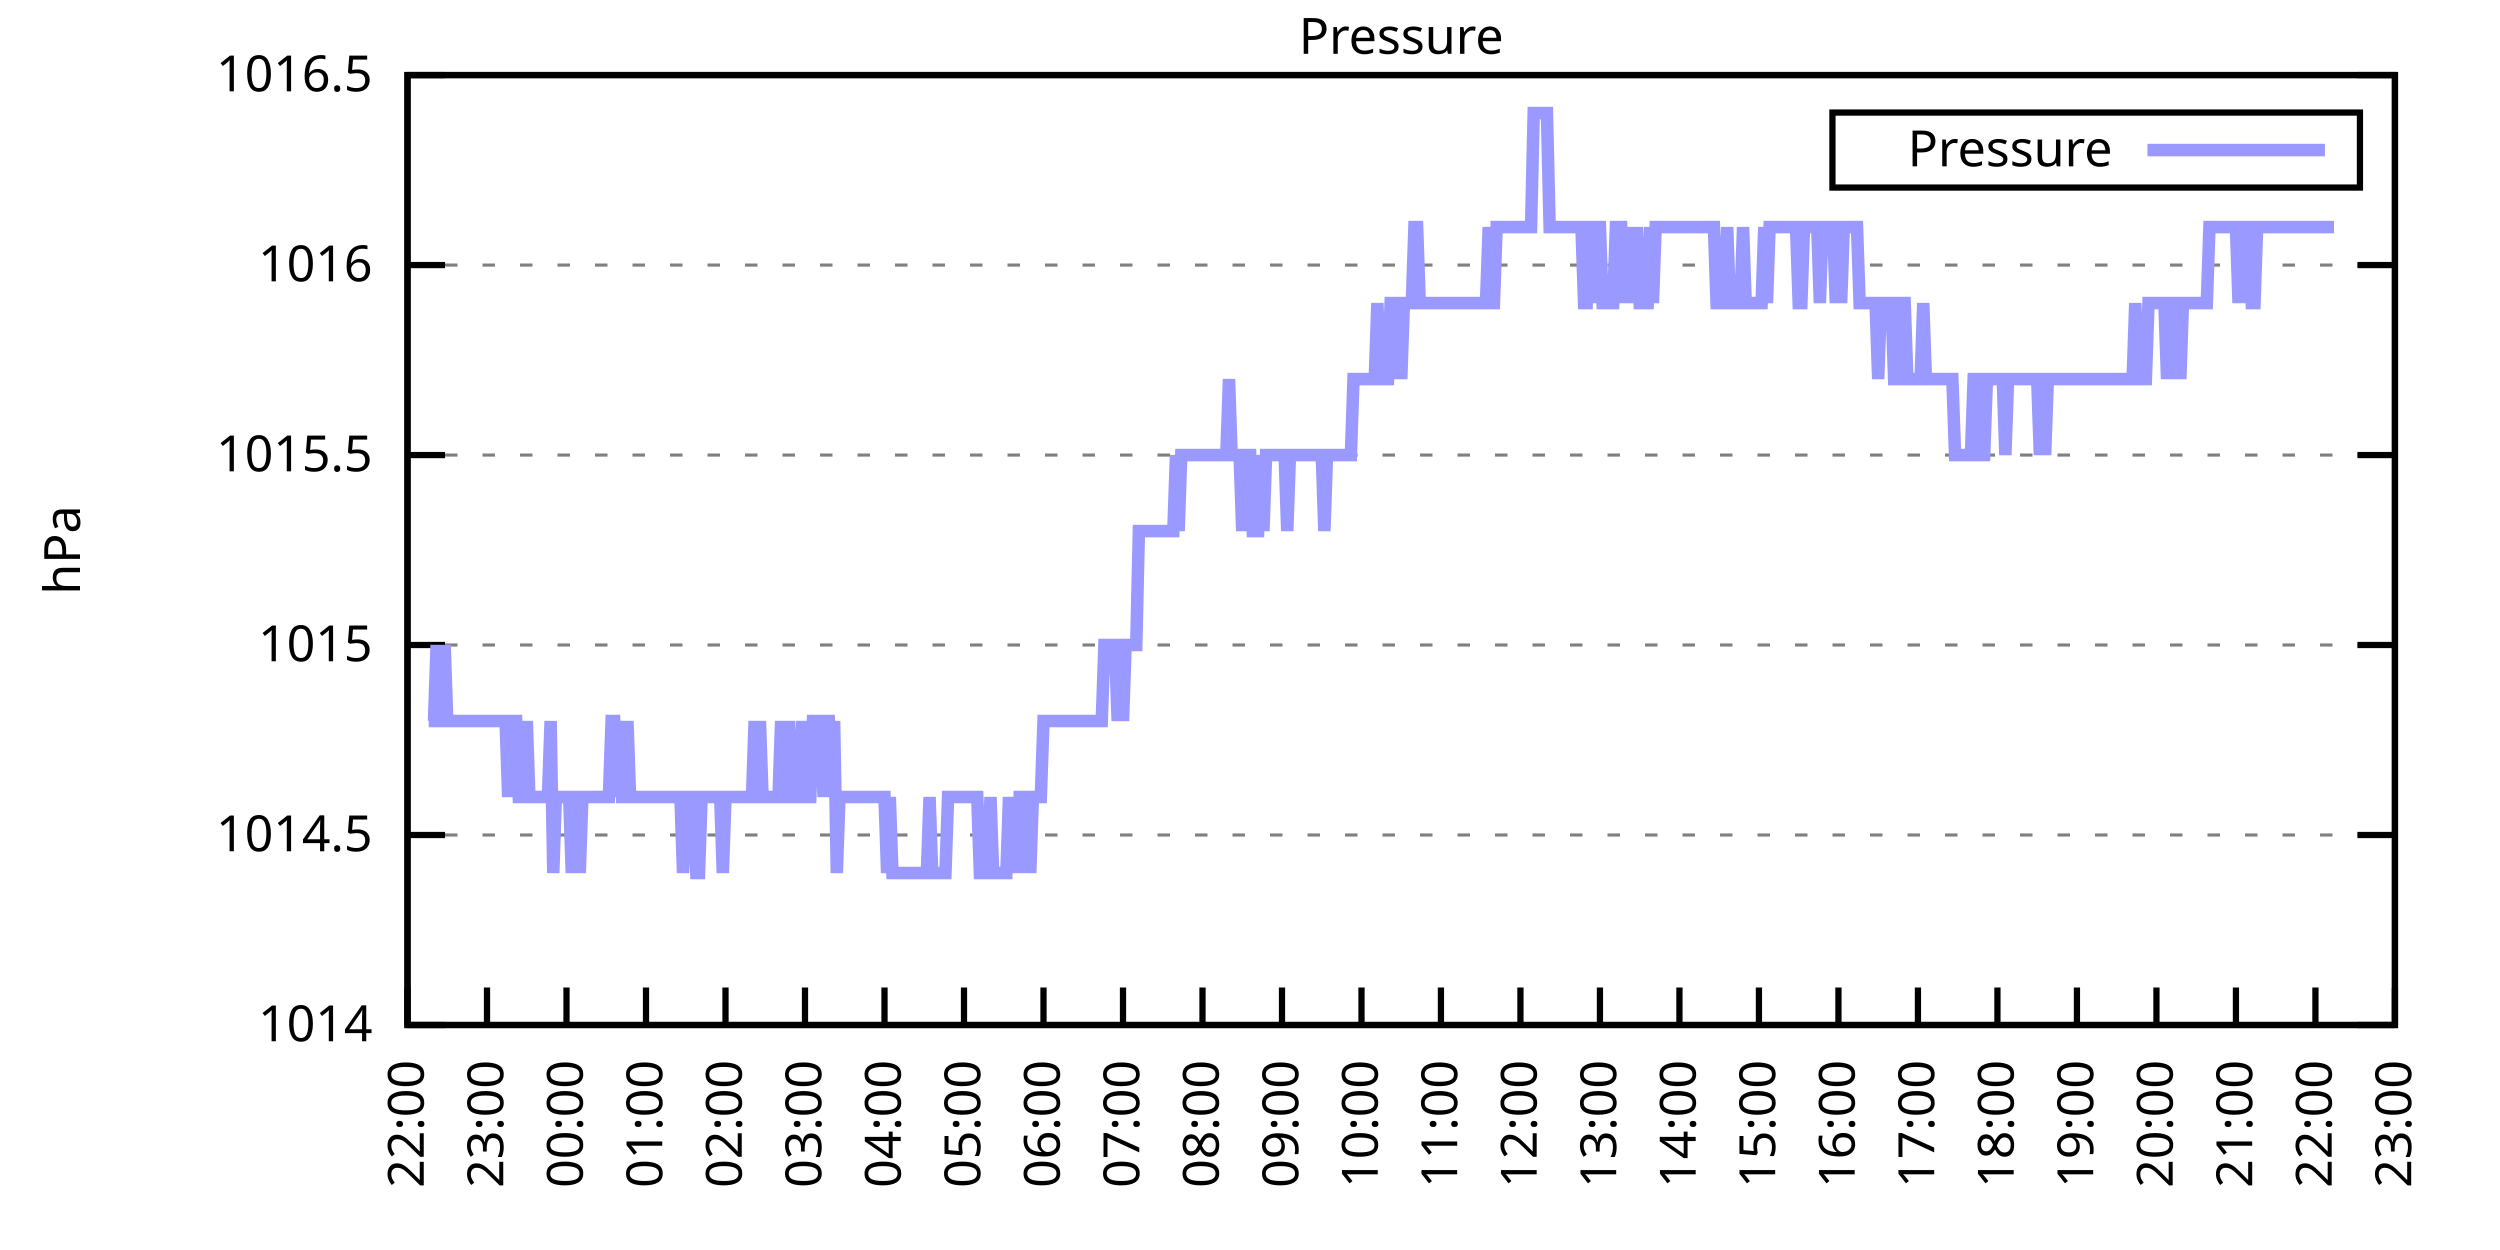
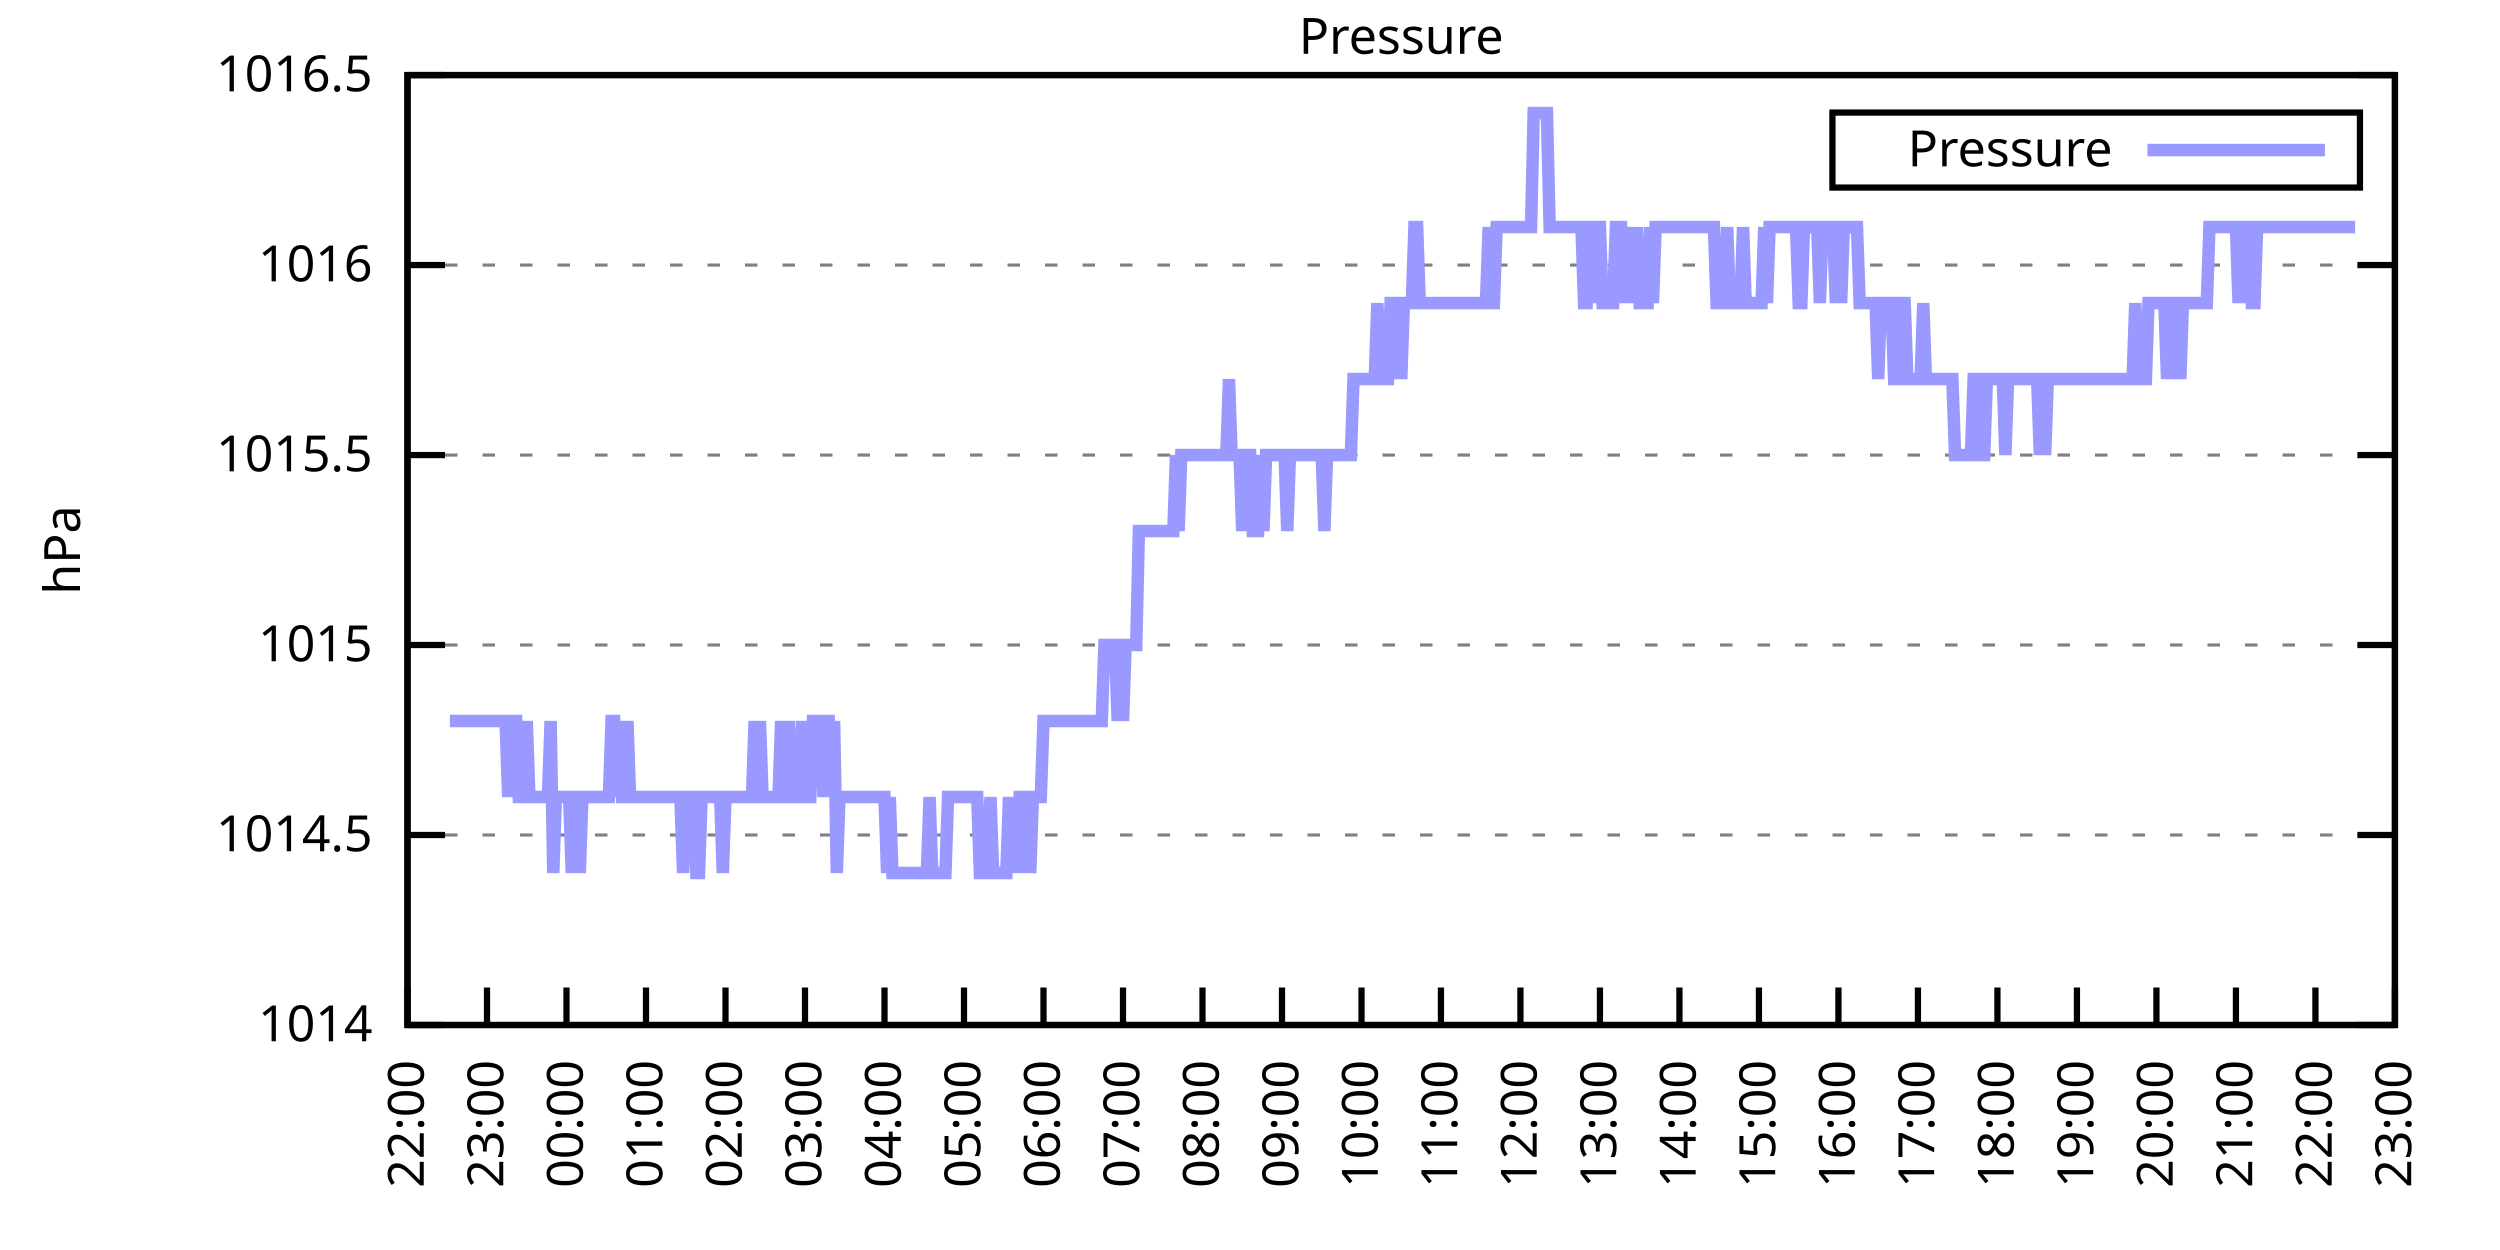
<svg xmlns="http://www.w3.org/2000/svg" xmlns:xlink="http://www.w3.org/1999/xlink" width="400" height="200" viewBox="0 0 400 200">
  <g id="gnuplot_canvas">
    <rect x="0" y="0" width="400" height="200" fill="none" />
    <defs>
      <circle id="gpDot" r="0.5" stroke-width="0.5" stroke="currentColor" />
      <path id="gpPt0" stroke-width="0.333" stroke="currentColor" d="M-1,0 h2 M0,-1 v2" />
      <path id="gpPt1" stroke-width="0.333" stroke="currentColor" d="M-1,-1 L1,1 M1,-1 L-1,1" />
      <path id="gpPt2" stroke-width="0.333" stroke="currentColor" d="M-1,0 L1,0 M0,-1 L0,1 M-1,-1 L1,1 M-1,1 L1,-1" />
      <rect id="gpPt3" stroke-width="0.333" stroke="currentColor" x="-1" y="-1" width="2" height="2" />
      <rect id="gpPt4" stroke-width="0.333" stroke="currentColor" fill="currentColor" x="-1" y="-1" width="2" height="2" />
      <circle id="gpPt5" stroke-width="0.333" stroke="currentColor" cx="0" cy="0" r="1" />
      <use xlink:href="#gpPt5" id="gpPt6" fill="currentColor" stroke="none" />
      <path id="gpPt7" stroke-width="0.333" stroke="currentColor" d="M0,-1.33 L-1.33,0.67 L1.33,0.67 z" />
      <use xlink:href="#gpPt7" id="gpPt8" fill="currentColor" stroke="none" />
      <use xlink:href="#gpPt7" id="gpPt9" stroke="currentColor" transform="rotate(180)" />
      <use xlink:href="#gpPt9" id="gpPt10" fill="currentColor" stroke="none" />
      <use xlink:href="#gpPt3" id="gpPt11" stroke="currentColor" transform="rotate(45)" />
      <use xlink:href="#gpPt11" id="gpPt12" fill="currentColor" stroke="none" />
      <path id="gpPt13" stroke-width="0.333" stroke="currentColor" d="M0,1.330 L1.265,0.411 L0.782,-1.067 L-0.782,-1.076 L-1.265,0.411 z" />
      <use xlink:href="#gpPt13" id="gpPt14" fill="currentColor" stroke="none" />
      <filter id="textbox" filterUnits="objectBoundingBox" x="0" y="0" height="1" width="1">
        <feFlood flood-color="white" flood-opacity="1" result="bgnd" />
        <feComposite in="SourceGraphic" in2="bgnd" operator="atop" />
      </filter>
      <filter id="greybox" filterUnits="objectBoundingBox" x="0" y="0" height="1" width="1">
        <feFlood flood-color="lightgrey" flood-opacity="1" result="grey" />
        <feComposite in="SourceGraphic" in2="grey" operator="atop" />
      </filter>
    </defs>
    <g fill="none" color="white" stroke="currentColor" stroke-width="1.00" stroke-linecap="butt" stroke-linejoin="miter">
</g>
    <g fill="none" color="black" stroke="currentColor" stroke-width="1.00" stroke-linecap="butt" stroke-linejoin="miter">
      <g stroke="none" shape-rendering="crispEdges">
        <polygon fill="rgb(255, 255, 255)" points="65.20,164.00 383.18,164.00 383.18,12.02 65.20,12.02 " />
      </g>
    </g>
    <g fill="none" color="black" stroke="currentColor" stroke-width="1.00" stroke-linecap="butt" stroke-linejoin="miter">
</g>
    <g fill="none" color="black" stroke="black" stroke-width="0.50" stroke-linecap="butt" stroke-linejoin="miter">
</g>
    <g fill="none" color="gray" stroke="currentColor" stroke-width="0.50" stroke-linecap="butt" stroke-linejoin="miter">
      <path stroke="gray" stroke-dasharray="2,4" class="gridline" d="M65.20,164.00 L383.19,164.00  " />
    </g>
    <g fill="none" color="gray" stroke="gray" stroke-width="1.00" stroke-linecap="butt" stroke-linejoin="miter">
</g>
    <g fill="none" color="black" stroke="currentColor" stroke-width="1.00" stroke-linecap="butt" stroke-linejoin="miter">
      <path stroke="black" d="M65.20,164.00 L71.20,164.00 M383.19,164.00 L377.19,164.00  " />
      <g transform="translate(59.60,166.60)" stroke="none" fill="black" font-family="Sans" font-size="8.00" text-anchor="end">
        <text>
          <tspan font-family="Sans"> 1014</tspan>
        </text>
      </g>
    </g>
    <g fill="none" color="black" stroke="currentColor" stroke-width="1.00" stroke-linecap="butt" stroke-linejoin="miter">
</g>
    <g fill="none" color="black" stroke="black" stroke-width="0.50" stroke-linecap="butt" stroke-linejoin="miter">
</g>
    <g fill="none" color="gray" stroke="currentColor" stroke-width="0.50" stroke-linecap="butt" stroke-linejoin="miter">
      <path stroke="gray" stroke-dasharray="2,4" class="gridline" d="M65.20,133.60 L383.19,133.60  " />
    </g>
    <g fill="none" color="gray" stroke="gray" stroke-width="1.00" stroke-linecap="butt" stroke-linejoin="miter">
</g>
    <g fill="none" color="black" stroke="currentColor" stroke-width="1.00" stroke-linecap="butt" stroke-linejoin="miter">
      <path stroke="black" d="M65.20,133.60 L71.20,133.60 M383.19,133.60 L377.19,133.60  " />
      <g transform="translate(59.60,136.20)" stroke="none" fill="black" font-family="Sans" font-size="8.00" text-anchor="end">
        <text>
          <tspan font-family="Sans"> 1014.5</tspan>
        </text>
      </g>
    </g>
    <g fill="none" color="black" stroke="currentColor" stroke-width="1.00" stroke-linecap="butt" stroke-linejoin="miter">
</g>
    <g fill="none" color="black" stroke="black" stroke-width="0.50" stroke-linecap="butt" stroke-linejoin="miter">
</g>
    <g fill="none" color="gray" stroke="currentColor" stroke-width="0.50" stroke-linecap="butt" stroke-linejoin="miter">
      <path stroke="gray" stroke-dasharray="2,4" class="gridline" d="M65.20,103.20 L383.19,103.20  " />
    </g>
    <g fill="none" color="gray" stroke="gray" stroke-width="1.00" stroke-linecap="butt" stroke-linejoin="miter">
</g>
    <g fill="none" color="black" stroke="currentColor" stroke-width="1.00" stroke-linecap="butt" stroke-linejoin="miter">
      <path stroke="black" d="M65.20,103.20 L71.20,103.20 M383.19,103.20 L377.19,103.20  " />
      <g transform="translate(59.60,105.80)" stroke="none" fill="black" font-family="Sans" font-size="8.00" text-anchor="end">
        <text>
          <tspan font-family="Sans"> 1015</tspan>
        </text>
      </g>
    </g>
    <g fill="none" color="black" stroke="currentColor" stroke-width="1.00" stroke-linecap="butt" stroke-linejoin="miter">
</g>
    <g fill="none" color="black" stroke="black" stroke-width="0.50" stroke-linecap="butt" stroke-linejoin="miter">
</g>
    <g fill="none" color="gray" stroke="currentColor" stroke-width="0.50" stroke-linecap="butt" stroke-linejoin="miter">
      <path stroke="gray" stroke-dasharray="2,4" class="gridline" d="M65.20,72.81 L383.19,72.81  " />
    </g>
    <g fill="none" color="gray" stroke="gray" stroke-width="1.00" stroke-linecap="butt" stroke-linejoin="miter">
</g>
    <g fill="none" color="black" stroke="currentColor" stroke-width="1.00" stroke-linecap="butt" stroke-linejoin="miter">
      <path stroke="black" d="M65.20,72.81 L71.20,72.81 M383.19,72.81 L377.19,72.81  " />
      <g transform="translate(59.60,75.41)" stroke="none" fill="black" font-family="Sans" font-size="8.00" text-anchor="end">
        <text>
          <tspan font-family="Sans"> 1015.5</tspan>
        </text>
      </g>
    </g>
    <g fill="none" color="black" stroke="currentColor" stroke-width="1.00" stroke-linecap="butt" stroke-linejoin="miter">
</g>
    <g fill="none" color="black" stroke="black" stroke-width="0.50" stroke-linecap="butt" stroke-linejoin="miter">
</g>
    <g fill="none" color="gray" stroke="currentColor" stroke-width="0.50" stroke-linecap="butt" stroke-linejoin="miter">
      <path stroke="gray" stroke-dasharray="2,4" class="gridline" d="M65.20,42.41 L383.19,42.41  " />
    </g>
    <g fill="none" color="gray" stroke="gray" stroke-width="1.00" stroke-linecap="butt" stroke-linejoin="miter">
</g>
    <g fill="none" color="black" stroke="currentColor" stroke-width="1.00" stroke-linecap="butt" stroke-linejoin="miter">
      <path stroke="black" d="M65.20,42.41 L71.20,42.41 M383.19,42.41 L377.19,42.41  " />
      <g transform="translate(59.60,45.01)" stroke="none" fill="black" font-family="Sans" font-size="8.00" text-anchor="end">
        <text>
          <tspan font-family="Sans"> 1016</tspan>
        </text>
      </g>
    </g>
    <g fill="none" color="black" stroke="currentColor" stroke-width="1.00" stroke-linecap="butt" stroke-linejoin="miter">
</g>
    <g fill="none" color="black" stroke="black" stroke-width="0.50" stroke-linecap="butt" stroke-linejoin="miter">
</g>
    <g fill="none" color="gray" stroke="currentColor" stroke-width="0.50" stroke-linecap="butt" stroke-linejoin="miter">
      <path stroke="gray" stroke-dasharray="2,4" class="gridline" d="M65.20,12.01 L383.19,12.01  " />
    </g>
    <g fill="none" color="gray" stroke="gray" stroke-width="1.00" stroke-linecap="butt" stroke-linejoin="miter">
</g>
    <g fill="none" color="black" stroke="currentColor" stroke-width="1.00" stroke-linecap="butt" stroke-linejoin="miter">
      <path stroke="black" d="M65.20,12.01 L71.20,12.01 M383.19,12.01 L377.19,12.01  " />
      <g transform="translate(59.60,14.61)" stroke="none" fill="black" font-family="Sans" font-size="8.00" text-anchor="end">
        <text>
          <tspan font-family="Sans"> 1016.5</tspan>
        </text>
      </g>
    </g>
    <g fill="none" color="black" stroke="currentColor" stroke-width="1.00" stroke-linecap="butt" stroke-linejoin="miter">
      <path stroke="black" d="M65.20,164.00 L65.20,158.00  " />
      <g transform="translate(67.80,169.60) rotate(270.00)" stroke="none" fill="black" font-family="Sans" font-size="8.00" text-anchor="end">
        <text>
          <tspan font-family="Sans">22:00</tspan>
        </text>
      </g>
    </g>
    <g fill="none" color="black" stroke="currentColor" stroke-width="1.00" stroke-linecap="butt" stroke-linejoin="miter">
      <path stroke="black" d="M77.92,164.00 L77.92,158.00  " />
      <g transform="translate(80.52,169.60) rotate(270.00)" stroke="none" fill="black" font-family="Sans" font-size="8.00" text-anchor="end">
        <text>
          <tspan font-family="Sans">23:00</tspan>
        </text>
      </g>
    </g>
    <g fill="none" color="black" stroke="currentColor" stroke-width="1.00" stroke-linecap="butt" stroke-linejoin="miter">
      <path stroke="black" d="M90.64,164.00 L90.64,158.00  " />
      <g transform="translate(93.24,169.60) rotate(270.00)" stroke="none" fill="black" font-family="Sans" font-size="8.00" text-anchor="end">
        <text>
          <tspan font-family="Sans">00:00</tspan>
        </text>
      </g>
    </g>
    <g fill="none" color="black" stroke="currentColor" stroke-width="1.00" stroke-linecap="butt" stroke-linejoin="miter">
      <path stroke="black" d="M103.36,164.00 L103.36,158.00  " />
      <g transform="translate(105.96,169.60) rotate(270.00)" stroke="none" fill="black" font-family="Sans" font-size="8.00" text-anchor="end">
        <text>
          <tspan font-family="Sans">01:00</tspan>
        </text>
      </g>
    </g>
    <g fill="none" color="black" stroke="currentColor" stroke-width="1.00" stroke-linecap="butt" stroke-linejoin="miter">
      <path stroke="black" d="M116.08,164.00 L116.08,158.00  " />
      <g transform="translate(118.68,169.60) rotate(270.00)" stroke="none" fill="black" font-family="Sans" font-size="8.00" text-anchor="end">
        <text>
          <tspan font-family="Sans">02:00</tspan>
        </text>
      </g>
    </g>
    <g fill="none" color="black" stroke="currentColor" stroke-width="1.00" stroke-linecap="butt" stroke-linejoin="miter">
      <path stroke="black" d="M128.80,164.00 L128.80,158.00  " />
      <g transform="translate(131.40,169.60) rotate(270.00)" stroke="none" fill="black" font-family="Sans" font-size="8.00" text-anchor="end">
        <text>
          <tspan font-family="Sans">03:00</tspan>
        </text>
      </g>
    </g>
    <g fill="none" color="black" stroke="currentColor" stroke-width="1.00" stroke-linecap="butt" stroke-linejoin="miter">
      <path stroke="black" d="M141.52,164.00 L141.52,158.00  " />
      <g transform="translate(144.12,169.60) rotate(270.00)" stroke="none" fill="black" font-family="Sans" font-size="8.00" text-anchor="end">
        <text>
          <tspan font-family="Sans">04:00</tspan>
        </text>
      </g>
    </g>
    <g fill="none" color="black" stroke="currentColor" stroke-width="1.00" stroke-linecap="butt" stroke-linejoin="miter">
      <path stroke="black" d="M154.24,164.00 L154.24,158.00  " />
      <g transform="translate(156.84,169.60) rotate(270.00)" stroke="none" fill="black" font-family="Sans" font-size="8.00" text-anchor="end">
        <text>
          <tspan font-family="Sans">05:00</tspan>
        </text>
      </g>
    </g>
    <g fill="none" color="black" stroke="currentColor" stroke-width="1.00" stroke-linecap="butt" stroke-linejoin="miter">
      <path stroke="black" d="M166.96,164.00 L166.96,158.00  " />
      <g transform="translate(169.56,169.60) rotate(270.00)" stroke="none" fill="black" font-family="Sans" font-size="8.00" text-anchor="end">
        <text>
          <tspan font-family="Sans">06:00</tspan>
        </text>
      </g>
    </g>
    <g fill="none" color="black" stroke="currentColor" stroke-width="1.00" stroke-linecap="butt" stroke-linejoin="miter">
      <path stroke="black" d="M179.68,164.00 L179.68,158.00  " />
      <g transform="translate(182.28,169.60) rotate(270.00)" stroke="none" fill="black" font-family="Sans" font-size="8.00" text-anchor="end">
        <text>
          <tspan font-family="Sans">07:00</tspan>
        </text>
      </g>
    </g>
    <g fill="none" color="black" stroke="currentColor" stroke-width="1.00" stroke-linecap="butt" stroke-linejoin="miter">
      <path stroke="black" d="M192.40,164.00 L192.40,158.00  " />
      <g transform="translate(195.00,169.60) rotate(270.00)" stroke="none" fill="black" font-family="Sans" font-size="8.00" text-anchor="end">
        <text>
          <tspan font-family="Sans">08:00</tspan>
        </text>
      </g>
    </g>
    <g fill="none" color="black" stroke="currentColor" stroke-width="1.00" stroke-linecap="butt" stroke-linejoin="miter">
      <path stroke="black" d="M205.12,164.00 L205.12,158.00  " />
      <g transform="translate(207.72,169.60) rotate(270.00)" stroke="none" fill="black" font-family="Sans" font-size="8.00" text-anchor="end">
        <text>
          <tspan font-family="Sans">09:00</tspan>
        </text>
      </g>
    </g>
    <g fill="none" color="black" stroke="currentColor" stroke-width="1.00" stroke-linecap="butt" stroke-linejoin="miter">
      <path stroke="black" d="M217.84,164.00 L217.84,158.00  " />
      <g transform="translate(220.44,169.60) rotate(270.00)" stroke="none" fill="black" font-family="Sans" font-size="8.00" text-anchor="end">
        <text>
          <tspan font-family="Sans">10:00</tspan>
        </text>
      </g>
    </g>
    <g fill="none" color="black" stroke="currentColor" stroke-width="1.00" stroke-linecap="butt" stroke-linejoin="miter">
      <path stroke="black" d="M230.55,164.00 L230.55,158.00  " />
      <g transform="translate(233.15,169.60) rotate(270.00)" stroke="none" fill="black" font-family="Sans" font-size="8.00" text-anchor="end">
        <text>
          <tspan font-family="Sans">11:00</tspan>
        </text>
      </g>
    </g>
    <g fill="none" color="black" stroke="currentColor" stroke-width="1.00" stroke-linecap="butt" stroke-linejoin="miter">
      <path stroke="black" d="M243.27,164.00 L243.27,158.00  " />
      <g transform="translate(245.87,169.60) rotate(270.00)" stroke="none" fill="black" font-family="Sans" font-size="8.00" text-anchor="end">
        <text>
          <tspan font-family="Sans">12:00</tspan>
        </text>
      </g>
    </g>
    <g fill="none" color="black" stroke="currentColor" stroke-width="1.00" stroke-linecap="butt" stroke-linejoin="miter">
      <path stroke="black" d="M255.99,164.00 L255.99,158.00  " />
      <g transform="translate(258.59,169.60) rotate(270.00)" stroke="none" fill="black" font-family="Sans" font-size="8.00" text-anchor="end">
        <text>
          <tspan font-family="Sans">13:00</tspan>
        </text>
      </g>
    </g>
    <g fill="none" color="black" stroke="currentColor" stroke-width="1.00" stroke-linecap="butt" stroke-linejoin="miter">
      <path stroke="black" d="M268.71,164.00 L268.71,158.00  " />
      <g transform="translate(271.31,169.60) rotate(270.00)" stroke="none" fill="black" font-family="Sans" font-size="8.00" text-anchor="end">
        <text>
          <tspan font-family="Sans">14:00</tspan>
        </text>
      </g>
    </g>
    <g fill="none" color="black" stroke="currentColor" stroke-width="1.00" stroke-linecap="butt" stroke-linejoin="miter">
      <path stroke="black" d="M281.43,164.00 L281.43,158.00  " />
      <g transform="translate(284.03,169.60) rotate(270.00)" stroke="none" fill="black" font-family="Sans" font-size="8.00" text-anchor="end">
        <text>
          <tspan font-family="Sans">15:00</tspan>
        </text>
      </g>
    </g>
    <g fill="none" color="black" stroke="currentColor" stroke-width="1.00" stroke-linecap="butt" stroke-linejoin="miter">
      <path stroke="black" d="M294.15,164.00 L294.15,158.00  " />
      <g transform="translate(296.75,169.60) rotate(270.00)" stroke="none" fill="black" font-family="Sans" font-size="8.00" text-anchor="end">
        <text>
          <tspan font-family="Sans">16:00</tspan>
        </text>
      </g>
    </g>
    <g fill="none" color="black" stroke="currentColor" stroke-width="1.00" stroke-linecap="butt" stroke-linejoin="miter">
      <path stroke="black" d="M306.87,164.00 L306.87,158.00  " />
      <g transform="translate(309.47,169.60) rotate(270.00)" stroke="none" fill="black" font-family="Sans" font-size="8.00" text-anchor="end">
        <text>
          <tspan font-family="Sans">17:00</tspan>
        </text>
      </g>
    </g>
    <g fill="none" color="black" stroke="currentColor" stroke-width="1.00" stroke-linecap="butt" stroke-linejoin="miter">
      <path stroke="black" d="M319.59,164.00 L319.59,158.00  " />
      <g transform="translate(322.19,169.60) rotate(270.00)" stroke="none" fill="black" font-family="Sans" font-size="8.00" text-anchor="end">
        <text>
          <tspan font-family="Sans">18:00</tspan>
        </text>
      </g>
    </g>
    <g fill="none" color="black" stroke="currentColor" stroke-width="1.00" stroke-linecap="butt" stroke-linejoin="miter">
      <path stroke="black" d="M332.31,164.00 L332.31,158.00  " />
      <g transform="translate(334.91,169.60) rotate(270.00)" stroke="none" fill="black" font-family="Sans" font-size="8.00" text-anchor="end">
        <text>
          <tspan font-family="Sans">19:00</tspan>
        </text>
      </g>
    </g>
    <g fill="none" color="black" stroke="currentColor" stroke-width="1.00" stroke-linecap="butt" stroke-linejoin="miter">
      <path stroke="black" d="M345.03,164.00 L345.03,158.00  " />
      <g transform="translate(347.63,169.60) rotate(270.00)" stroke="none" fill="black" font-family="Sans" font-size="8.00" text-anchor="end">
        <text>
          <tspan font-family="Sans">20:00</tspan>
        </text>
      </g>
    </g>
    <g fill="none" color="black" stroke="currentColor" stroke-width="1.00" stroke-linecap="butt" stroke-linejoin="miter">
      <path stroke="black" d="M357.75,164.00 L357.75,158.00  " />
      <g transform="translate(360.35,169.60) rotate(270.00)" stroke="none" fill="black" font-family="Sans" font-size="8.00" text-anchor="end">
        <text>
          <tspan font-family="Sans">21:00</tspan>
        </text>
      </g>
    </g>
    <g fill="none" color="black" stroke="currentColor" stroke-width="1.00" stroke-linecap="butt" stroke-linejoin="miter">
      <path stroke="black" d="M370.47,164.00 L370.47,158.00  " />
      <g transform="translate(373.07,169.60) rotate(270.00)" stroke="none" fill="black" font-family="Sans" font-size="8.00" text-anchor="end">
        <text>
          <tspan font-family="Sans">22:00</tspan>
        </text>
      </g>
    </g>
    <g fill="none" color="black" stroke="currentColor" stroke-width="1.00" stroke-linecap="butt" stroke-linejoin="miter">
      <path stroke="black" d="M383.19,164.00 L383.19,158.00  " />
      <g transform="translate(385.79,169.60) rotate(270.00)" stroke="none" fill="black" font-family="Sans" font-size="8.00" text-anchor="end">
        <text>
          <tspan font-family="Sans">23:00</tspan>
        </text>
      </g>
    </g>
    <g fill="none" color="black" stroke="currentColor" stroke-width="1.00" stroke-linecap="butt" stroke-linejoin="miter">
</g>
    <g fill="none" color="black" stroke="currentColor" stroke-width="1.00" stroke-linecap="butt" stroke-linejoin="miter">
      <path stroke="black" d="M65.20,12.01 L65.20,164.00 L383.19,164.00 L383.19,12.01 L65.20,12.01 Z  " />
    </g>
    <g fill="none" color="black" stroke="currentColor" stroke-width="1.00" stroke-linecap="butt" stroke-linejoin="miter">
</g>
    <g fill="none" color="black" stroke="currentColor" stroke-width="1.00" stroke-linecap="butt" stroke-linejoin="miter">
      <path stroke="black" d="M293.19,30.01 L293.19,18.01 L377.59,18.01 L377.59,30.01 L293.19,30.01 Z  " />
    </g>
    <g id="Pressure_plot_1">
      <g fill="none" color="white" stroke="black" stroke-width="2.00" stroke-linecap="butt" stroke-linejoin="miter">
</g>
      <g fill="none" color="black" stroke="currentColor" stroke-width="2.00" stroke-linecap="butt" stroke-linejoin="miter">
        <g transform="translate(337.99,26.61)" stroke="none" fill="black" font-family="Sans" font-size="8.00" text-anchor="end">
          <text>
            <tspan font-family="Sans">Pressure</tspan>
          </text>
        </g>
      </g>
      <g fill="none" color="black" stroke="currentColor" stroke-width="2.00" stroke-linecap="butt" stroke-linejoin="miter">
-         <path stroke="rgb(153, 153, 255)" d="M343.59,24.01 L371.99,24.01 M68.59,115.36 L69.02,115.36 L69.44,115.36 L69.86,103.20 L70.29,115.36 L70.71,115.36   L71.14,103.20 L71.56,115.36 L71.98,115.36 L72.41,115.36 L72.83,115.36 L73.26,115.36 L73.68,115.36 L74.10,115.36   L74.53,115.36 L74.95,115.36 L75.38,115.36 L75.80,115.36 L76.22,115.36 L76.65,115.36 L77.07,115.36 L77.50,115.36   L77.92,115.36 L78.34,115.36 L78.77,115.36 L79.19,115.36 L79.62,115.36 L80.04,115.36 L80.46,115.36 L80.89,115.36   L81.31,127.52 L81.74,115.36 L82.16,115.36 L82.58,115.36 L83.01,127.52 L83.43,127.52 L83.86,127.52 L84.28,115.36   L84.70,127.52 L85.13,127.52 L85.55,127.52 L85.98,127.52 L86.40,127.52 L86.82,127.52 L87.25,127.52 L87.67,127.52   L88.10,115.36 L88.52,139.68 L88.94,127.52 L89.37,127.52 L89.79,127.52 L90.22,127.52 L90.64,127.52 L91.06,127.52   L91.49,139.68 L91.91,127.52 L92.34,127.52 L92.76,139.68 L93.18,127.52 L93.61,127.52 L94.03,127.52 L94.46,127.52   L94.88,127.52 L95.30,127.52 L95.73,127.52 L96.15,127.52 L96.58,127.52 L97.00,127.52 L97.42,127.52 L97.85,115.36   L98.27,115.36 L98.69,127.52 L99.12,115.36 L99.54,127.52 L99.97,127.52 L100.39,115.36 L100.81,127.52 L101.24,127.52   L101.66,127.52 L102.09,127.52 L102.51,127.52 L102.93,127.52 L103.36,127.52 L103.78,127.52 L104.21,127.52 L104.63,127.52   L105.05,127.52 L105.48,127.52 L105.90,127.52 L106.33,127.52 L106.75,127.52 L107.17,127.52 L107.60,127.52 L108.02,127.52   L108.45,127.52 L108.87,127.52 L109.29,139.68 L109.72,127.52 L110.14,127.52 L110.57,127.52 L110.99,127.52 L111.41,139.68   L111.84,139.68 L112.26,127.52 L112.69,127.52 L113.11,127.52 L113.53,127.52 L113.96,127.52 L114.38,127.52 L114.81,127.52   L115.23,127.52 L115.65,139.68 L116.08,127.52 L116.50,127.52 L116.93,127.52 L117.35,127.52 L117.77,127.52 L118.20,127.52   L118.62,127.52 L119.05,127.52 L119.47,127.52 L119.89,127.52 L120.32,127.52 L120.74,115.36 L121.17,127.52 L121.59,115.36   L122.01,127.52 L122.44,127.52 L122.86,127.52 L123.29,127.52 L123.71,127.52 L124.13,127.52 L124.56,127.52 L124.98,115.36   L125.41,127.52 L125.83,127.52 L126.25,115.36 L126.68,127.52 L127.10,127.52 L127.53,127.52 L127.95,127.52 L128.37,115.36   L128.80,127.52 L129.22,127.52 L129.65,127.52 L130.07,115.36 L130.49,115.36 L130.92,115.36 L131.34,115.36 L131.77,127.52   L132.19,115.36 L132.61,115.36 L133.04,127.52 L133.46,115.36 L133.89,139.68 L134.31,127.52 L134.73,127.52 L135.16,127.52   L135.58,127.52 L136.01,127.52 L136.43,127.52 L136.85,127.52 L137.28,127.52 L137.70,127.52 L138.13,127.52 L138.55,127.52   L138.97,127.52 L139.40,127.52 L139.82,127.52 L140.25,127.52 L140.67,127.52 L141.09,127.52 L141.52,127.52 L141.94,139.68   L142.37,127.52 L142.79,139.68 L143.21,139.68 L143.64,139.68 L144.06,139.68 L144.49,139.68 L144.91,139.68 L145.33,139.68   L145.76,139.68 L146.18,139.68 L146.61,139.68 L147.03,139.68 L147.45,139.68 L147.88,139.68 L148.30,139.68 L148.73,127.52   L149.15,139.68 L149.57,139.68 L150.00,139.68 L150.42,139.68 L150.85,139.68 L151.27,139.68 L151.69,127.52 L152.12,127.52   L152.54,127.52 L152.97,127.52 L153.39,127.52 L153.81,127.52 L154.24,127.52 L154.66,127.52 L155.09,127.52 L155.51,127.52   L155.93,127.52 L156.36,127.52 L156.78,139.68 L157.21,139.68 L157.63,139.68 L158.05,139.68 L158.48,127.52 L158.90,139.68   L159.33,139.68 L159.75,139.68 L160.17,139.68 L160.60,139.68 L161.02,139.68 L161.44,127.52 L161.87,139.68 L162.29,127.52   L162.72,139.68 L163.14,127.52 L163.56,127.52 L163.99,139.68 L164.41,127.52 L164.84,139.68 L165.26,127.52 L165.68,127.52   L166.11,127.52 L166.53,127.52 L166.96,115.36 L167.38,115.36 L167.80,115.36 L168.23,115.36 L168.65,115.36 L169.08,115.36   L169.50,115.36 L169.92,115.36 L170.35,115.36 L170.77,115.36 L171.20,115.36 L171.62,115.36 L172.04,115.36 L172.47,115.36   L172.89,115.36 L173.32,115.36 L173.74,115.36 L174.16,115.36 L174.59,115.36 L175.01,115.36 L175.44,115.36 L175.86,115.36   L176.28,115.36 L176.71,103.20 L177.13,103.20 L177.56,103.20 L177.98,103.20 L178.40,103.20 L178.83,115.36 L179.25,103.20   L179.68,115.36 L180.10,103.20 L180.52,103.20 L180.95,103.20 L181.37,103.20 L181.80,103.20 L182.22,84.97 L182.64,84.97   L183.07,84.97 L183.49,84.97 L183.92,84.97 L184.34,84.97 L184.76,84.97 L185.19,84.97 L185.61,84.97 L186.04,84.97   L186.46,84.97 L186.88,84.97 L187.31,84.97 L187.73,84.97 L188.16,72.81 L188.58,84.97 L189.00,72.81 L189.43,72.81   L189.85,72.81 L190.28,72.81 L190.70,72.81 L191.12,72.81 L191.55,72.81 L191.97,72.81 L192.40,72.81 L192.82,72.81   L193.24,72.81 L193.67,72.81 L194.09,72.81 L194.52,72.81 L194.94,72.81 L195.36,72.81 L195.79,72.81 L196.21,72.81   L196.64,60.65 L197.06,72.81 L197.48,72.81 L197.91,72.81 L198.33,72.81 L198.76,84.97 L199.18,72.81 L199.60,72.81   L200.03,72.81 L200.45,84.97 L200.88,84.97 L201.30,84.97 L201.72,72.81 L202.15,84.97 L202.57,72.81 L203.00,72.81   L203.42,72.81 L203.84,72.81 L204.27,72.81 L204.69,72.81 L205.12,72.81 L205.54,72.81 L205.96,84.97 L206.39,72.81   L206.81,72.81 L207.24,72.81 L207.66,72.81 L208.08,72.81 L208.51,72.81 L208.93,72.81 L209.36,72.81 L209.78,72.81   L210.20,72.81 L210.63,72.81 L211.05,72.81 L211.48,72.81 L211.90,84.97 L212.32,72.81 L212.75,72.81 L213.17,72.81   L213.60,72.81 L214.02,72.81 L214.44,72.81 L214.87,72.81 L215.29,72.81 L215.72,72.81 L216.14,72.81 L216.56,60.65   L216.99,60.65 L217.41,60.65 L217.84,60.65 L218.26,60.65 L218.68,60.65 L219.11,60.65 L219.53,60.65 L219.96,60.65   L220.38,48.49 L220.80,60.65 L221.23,60.65 L221.65,60.65 L222.08,60.65 L222.50,48.49 L222.92,48.49 L223.35,60.65   L223.77,48.49 L224.20,60.65 L224.62,48.49 L225.04,48.49 L225.47,48.49 L225.89,48.49 L226.31,36.33 L226.74,36.33   L227.16,48.49 L227.59,48.49 L228.01,48.49 L228.43,48.49 L228.86,48.49 L229.28,48.49 L229.71,48.49 L230.13,48.49   L230.55,48.49 L230.98,48.49 L231.40,48.49 L231.83,48.49 L232.25,48.49 L232.67,48.49 L233.10,48.49 L233.52,48.49   L233.95,48.49 L234.37,48.49 L234.79,48.49 L235.22,48.49 L235.64,48.49 L236.07,48.49 L236.49,48.49 L236.91,48.49   L237.34,48.49 L237.76,48.49 L238.19,36.33 L238.61,48.49 L239.03,48.49 L239.46,36.33 L239.88,36.33 L240.31,36.33   L240.73,36.33 L241.15,36.33 L241.58,36.33 L242.00,36.33 L242.43,36.33 L242.85,36.33 L243.27,36.33 L243.70,36.33   L244.12,36.33 L244.55,36.33 L244.97,36.33 L245.39,18.09 L245.82,18.09 L246.24,18.09 L246.67,18.09 L247.09,18.09   L247.51,18.09 L247.94,36.33 L248.36,36.33 L248.79,36.33 L249.21,36.33 L249.63,36.33 L250.06,36.33 L250.48,36.33   L250.91,36.33 L251.33,36.33 L251.75,36.33 L252.18,36.33 L252.60,36.33 L253.03,36.33 L253.45,48.49 L253.87,48.49   L254.30,36.33 L254.72,36.33 L255.15,48.49 L255.57,36.33 L255.99,36.33 L256.42,48.49 L256.84,48.49 L257.27,48.49   L257.69,48.49 L258.11,48.49 L258.54,36.33 L258.96,36.33 L259.39,36.33 L259.81,48.49 L260.23,36.33 L260.66,48.49   L261.08,36.33 L261.51,48.49 L261.93,36.33 L262.35,48.49 L262.78,48.49 L263.20,48.49 L263.63,48.49 L264.05,36.33   L264.47,48.49 L264.90,36.33 L265.32,36.33 L265.75,36.33 L266.17,36.33 L266.59,36.33 L267.02,36.33 L267.44,36.33   L267.87,36.33 L268.29,36.33 L268.71,36.33 L269.14,36.33 L269.56,36.33 L269.99,36.33 L270.41,36.33 L270.83,36.33   L271.26,36.33 L271.68,36.33 L272.11,36.33 L272.53,36.33 L272.95,36.33 L273.38,36.33 L273.80,36.33 L274.23,36.33   L274.65,48.49 L275.07,48.49 L275.50,48.49 L275.92,48.49 L276.35,36.33 L276.77,48.49 L277.19,48.49 L277.62,48.49   L278.04,48.49 L278.47,48.49 L278.89,36.33 L279.31,48.49 L279.74,48.49 L280.16,48.49 L280.59,48.49 L281.01,48.49   L281.43,48.49 L281.86,48.49 L282.28,36.33 L282.71,48.49 L283.13,36.33 L283.55,36.33 L283.98,36.33 L284.40,36.33   L284.83,36.33 L285.25,36.33 L285.67,36.33 L286.10,36.33 L286.52,36.33 L286.95,36.33 L287.37,36.33 L287.79,48.49   L288.22,48.49 L288.64,36.33 L289.06,36.33 L289.49,36.33 L289.91,36.33 L290.34,36.33 L290.76,36.33 L291.18,48.49   L291.61,36.33 L292.03,36.33 L292.46,36.33 L292.88,36.33 L293.30,36.33 L293.73,48.49 L294.15,36.33 L294.58,48.49   L295.00,36.33 L295.42,36.33 L295.85,36.33 L296.27,36.33 L296.70,36.33 L297.12,36.33 L297.54,48.49 L297.97,48.49   L298.39,48.49 L298.82,48.49 L299.24,48.49 L299.66,48.49 L300.09,48.49 L300.51,60.65 L300.94,48.49 L301.36,48.49   L301.78,48.49 L302.21,48.49 L302.63,48.49 L303.06,60.65 L303.48,60.65 L303.90,48.49 L304.33,48.49 L304.75,48.49   L305.18,60.65 L305.60,60.65 L306.02,60.65 L306.45,60.65 L306.87,60.65 L307.30,60.65 L307.72,48.49 L308.14,60.65   L308.57,60.65 L308.99,60.65 L309.42,60.65 L309.84,60.65 L310.26,60.65 L310.69,60.65 L311.11,60.65 L311.54,60.65   L311.96,60.65 L312.38,60.65 L312.81,72.81 L313.23,72.81 L313.66,72.81 L314.08,72.81 L314.50,72.81 L314.93,72.81   L315.35,72.81 L315.78,60.65 L316.20,60.65 L316.62,60.65 L317.05,72.81 L317.47,72.81 L317.90,60.65 L318.32,60.65   L318.74,60.65 L319.17,60.65 L319.59,60.65 L320.02,60.65 L320.44,60.65 L320.86,72.81 L321.29,60.65 L321.71,60.65   L322.14,60.65 L322.56,60.65 L322.98,60.65 L323.41,60.65 L323.83,60.65 L324.26,60.65 L324.68,60.65 L325.10,60.65   L325.53,60.65 L325.95,60.65 L326.38,72.81 L326.80,60.65 L327.22,72.81 L327.65,60.65 L328.07,60.65 L328.50,60.65   L328.92,60.65 L329.34,60.65 L329.77,60.65 L330.19,60.65 L330.62,60.65 L331.04,60.65 L331.46,60.65 L331.89,60.65   L332.31,60.65 L332.74,60.65 L333.16,60.65 L333.58,60.65 L334.01,60.65 L334.43,60.65 L334.86,60.65 L335.28,60.65   L335.70,60.65 L336.13,60.65 L336.55,60.65 L336.98,60.65 L337.40,60.65 L337.82,60.65 L338.25,60.65 L338.67,60.65   L339.10,60.65 L339.52,60.65 L339.94,60.65 L340.37,60.65 L340.79,60.65 L341.22,60.65 L341.64,48.49 L342.06,60.65   L342.49,60.65 L342.91,60.65 L343.34,60.65 L343.76,48.49 L344.18,48.49 L344.61,48.49 L345.03,48.49 L345.46,48.49   L345.88,48.49 L346.30,48.49 L346.73,60.65 L347.15,48.49 L347.58,48.49 L348.00,60.65 L348.42,48.49 L348.85,60.65   L349.27,48.49 L349.70,48.49 L350.12,48.49 L350.54,48.49 L350.97,48.49 L351.39,48.49 L351.81,48.49 L352.24,48.49   L352.66,48.49 L353.09,48.49 L353.51,36.33 L353.93,36.33 L354.36,36.33 L354.78,36.33 L355.21,36.33 L355.63,36.33   L356.05,36.33 L356.48,36.33 L356.90,36.33 L357.33,36.33 L357.75,36.33 L358.17,48.49 L358.60,36.33 L359.02,48.49   L359.45,36.33 L359.87,36.33 L360.29,48.49 L360.72,48.49 L361.14,36.33 L361.57,36.33 L361.99,36.33 L362.41,36.33   L362.84,36.33 L363.26,36.33 L363.69,36.33 L364.11,36.33 L364.53,36.33 L364.96,36.33 L365.38,36.33 L365.81,36.33   L366.23,36.33 L366.65,36.33 L367.08,36.33 L367.50,36.33 L367.93,36.33 L368.35,36.33 L368.77,36.33 L369.20,36.33   L369.62,36.33 L370.05,36.33 L370.47,36.33 L370.89,36.33 L371.32,36.33 L371.74,36.33 L372.17,36.33 L372.59,36.33   L373.01,36.33 L373.44,36.33  " />
+         <path stroke="rgb(153, 153, 255)" d="M343.59,24.01 L371.99,24.01 M71.98,115.36 L72.41,115.36 L72.83,115.36 L73.26,115.36 L73.68,115.36 L74.10,115.36   L74.53,115.36 L74.95,115.36 L75.38,115.36 L75.80,115.36 L76.22,115.36 L76.65,115.36 L77.07,115.36 L77.50,115.36   L77.92,115.36 L78.34,115.36 L78.77,115.36 L79.19,115.36 L79.62,115.36 L80.04,115.36 L80.46,115.36 L80.89,115.36   L81.31,127.52 L81.74,115.36 L82.16,115.36 L82.58,115.36 L83.01,127.52 L83.43,127.52 L83.86,127.52 L84.28,115.36   L84.70,127.52 L85.13,127.52 L85.55,127.52 L85.98,127.52 L86.40,127.52 L86.82,127.52 L87.25,127.52 L87.67,127.52   L88.10,115.36 L88.52,139.68 L88.94,127.52 L89.37,127.52 L89.79,127.52 L90.22,127.52 L90.64,127.52 L91.06,127.52   L91.49,139.68 L91.91,127.52 L92.34,127.52 L92.76,139.68 L93.18,127.52 L93.61,127.52 L94.03,127.52 L94.46,127.52   L94.88,127.52 L95.30,127.52 L95.73,127.52 L96.15,127.52 L96.58,127.52 L97.00,127.52 L97.42,127.52 L97.85,115.36   L98.27,115.36 L98.69,127.52 L99.12,115.36 L99.54,127.52 L99.97,127.52 L100.39,115.36 L100.81,127.52 L101.24,127.52   L101.66,127.52 L102.09,127.52 L102.51,127.52 L102.93,127.52 L103.36,127.52 L103.78,127.52 L104.21,127.52 L104.63,127.52   L105.05,127.52 L105.48,127.52 L105.90,127.52 L106.33,127.52 L106.75,127.52 L107.17,127.52 L107.60,127.52 L108.02,127.52   L108.45,127.52 L108.87,127.52 L109.29,139.68 L109.72,127.52 L110.14,127.52 L110.57,127.52 L110.99,127.52 L111.41,139.68   L111.84,139.68 L112.26,127.52 L112.69,127.52 L113.11,127.52 L113.53,127.52 L113.96,127.52 L114.38,127.52 L114.81,127.52   L115.23,127.52 L115.65,139.68 L116.08,127.52 L116.50,127.52 L116.93,127.52 L117.35,127.52 L117.77,127.52 L118.20,127.52   L118.62,127.52 L119.05,127.52 L119.47,127.52 L119.89,127.52 L120.32,127.52 L120.74,115.36 L121.17,127.52 L121.59,115.36   L122.01,127.52 L122.44,127.52 L122.86,127.52 L123.29,127.52 L123.71,127.52 L124.13,127.52 L124.56,127.52 L124.98,115.36   L125.41,127.52 L125.83,127.52 L126.25,115.36 L126.68,127.52 L127.10,127.52 L127.53,127.52 L127.95,127.52 L128.37,115.36   L128.80,127.52 L129.22,127.52 L129.65,127.52 L130.07,115.36 L130.49,115.36 L130.92,115.36 L131.34,115.36 L131.77,127.52   L132.19,115.36 L132.61,115.36 L133.04,127.52 L133.46,115.36 L133.89,139.68 L134.31,127.52 L134.73,127.52 L135.16,127.52   L135.58,127.52 L136.01,127.52 L136.43,127.52 L136.85,127.52 L137.28,127.52 L137.70,127.52 L138.13,127.52 L138.55,127.52   L138.97,127.52 L139.40,127.52 L139.82,127.52 L140.25,127.52 L140.67,127.52 L141.09,127.52 L141.52,127.52 L141.94,139.68   L142.37,127.52 L142.79,139.68 L143.21,139.68 L143.64,139.68 L144.06,139.68 L144.49,139.68 L144.91,139.68 L145.33,139.68   L145.76,139.68 L146.18,139.68 L146.61,139.68 L147.03,139.68 L147.45,139.68 L147.88,139.68 L148.30,139.68 L148.73,127.52   L149.15,139.68 L149.57,139.68 L150.00,139.68 L150.42,139.68 L150.85,139.68 L151.27,139.68 L151.69,127.52 L152.12,127.52   L152.54,127.52 L152.97,127.52 L153.39,127.52 L153.81,127.52 L154.24,127.52 L154.66,127.52 L155.09,127.52 L155.51,127.52   L155.93,127.52 L156.36,127.52 L156.78,139.68 L157.21,139.68 L157.63,139.68 L158.05,139.68 L158.48,127.52 L158.90,139.68   L159.33,139.68 L159.75,139.68 L160.17,139.68 L160.60,139.68 L161.02,139.68 L161.44,127.52 L161.87,139.68 L162.29,127.52   L162.72,139.68 L163.14,127.52 L163.56,127.52 L163.99,139.68 L164.41,127.52 L164.84,139.68 L165.26,127.52 L165.68,127.52   L166.11,127.52 L166.53,127.52 L166.96,115.36 L167.38,115.36 L167.80,115.36 L168.23,115.36 L168.65,115.36 L169.08,115.36   L169.50,115.36 L169.92,115.36 L170.35,115.36 L170.77,115.36 L171.20,115.36 L171.62,115.36 L172.04,115.36 L172.47,115.36   L172.89,115.36 L173.32,115.36 L173.74,115.36 L174.16,115.36 L174.59,115.36 L175.01,115.36 L175.44,115.36 L175.86,115.36   L176.28,115.36 L176.71,103.20 L177.13,103.20 L177.56,103.20 L177.98,103.20 L178.40,103.20 L178.83,115.36 L179.25,103.20   L179.68,115.36 L180.10,103.20 L180.52,103.20 L180.95,103.20 L181.37,103.20 L181.80,103.20 L182.22,84.97 L182.64,84.97   L183.07,84.97 L183.49,84.97 L183.92,84.97 L184.34,84.97 L184.76,84.97 L185.19,84.97 L185.61,84.97 L186.04,84.97   L186.46,84.97 L186.88,84.97 L187.31,84.97 L187.73,84.97 L188.16,72.81 L188.58,84.97 L189.00,72.81 L189.43,72.81   L189.85,72.81 L190.28,72.81 L190.70,72.81 L191.12,72.81 L191.55,72.81 L191.97,72.81 L192.40,72.81 L192.82,72.81   L193.24,72.81 L193.67,72.81 L194.09,72.81 L194.52,72.81 L194.94,72.81 L195.36,72.81 L195.79,72.81 L196.21,72.81   L196.64,60.65 L197.06,72.81 L197.48,72.81 L197.91,72.81 L198.33,72.81 L198.76,84.97 L199.18,72.81 L199.60,72.81   L200.03,72.81 L200.45,84.97 L200.88,84.97 L201.30,84.97 L201.72,72.81 L202.15,84.97 L202.57,72.81 L203.00,72.81   L203.42,72.81 L203.84,72.81 L204.27,72.81 L204.69,72.81 L205.12,72.81 L205.54,72.81 L205.96,84.97 L206.39,72.81   L206.81,72.81 L207.24,72.81 L207.66,72.81 L208.08,72.81 L208.51,72.81 L208.93,72.81 L209.36,72.81 L209.78,72.81   L210.20,72.81 L210.63,72.81 L211.05,72.81 L211.48,72.81 L211.90,84.97 L212.32,72.81 L212.75,72.81 L213.17,72.81   L213.60,72.81 L214.02,72.81 L214.44,72.81 L214.87,72.81 L215.29,72.81 L215.72,72.81 L216.14,72.81 L216.56,60.65   L216.99,60.65 L217.41,60.65 L217.84,60.65 L218.26,60.65 L218.68,60.65 L219.11,60.65 L219.53,60.65 L219.96,60.65   L220.38,48.49 L220.80,60.65 L221.23,60.65 L221.65,60.65 L222.08,60.65 L222.50,48.49 L222.92,48.49 L223.35,60.65   L223.77,48.49 L224.20,60.65 L224.62,48.49 L225.04,48.49 L225.47,48.49 L225.89,48.49 L226.31,36.33 L226.74,36.33   L227.16,48.49 L227.59,48.49 L228.01,48.49 L228.43,48.49 L228.86,48.49 L229.28,48.49 L229.71,48.49 L230.13,48.49   L230.55,48.49 L230.98,48.49 L231.40,48.49 L231.83,48.49 L232.25,48.49 L232.67,48.49 L233.10,48.49 L233.52,48.49   L233.95,48.49 L234.37,48.49 L234.79,48.49 L235.22,48.49 L235.64,48.49 L236.07,48.49 L236.49,48.49 L236.91,48.49   L237.34,48.49 L237.76,48.49 L238.19,36.33 L238.61,48.49 L239.03,48.49 L239.46,36.33 L239.88,36.33 L240.31,36.33   L240.73,36.33 L241.15,36.33 L241.58,36.33 L242.00,36.33 L242.43,36.33 L242.85,36.33 L243.27,36.33 L243.70,36.33   L244.12,36.33 L244.55,36.33 L244.97,36.33 L245.39,18.09 L245.82,18.09 L246.24,18.09 L246.67,18.09 L247.09,18.09   L247.51,18.09 L247.94,36.33 L248.36,36.33 L248.79,36.33 L249.21,36.33 L249.63,36.33 L250.06,36.33 L250.48,36.33   L250.91,36.33 L251.33,36.33 L251.75,36.33 L252.18,36.33 L252.60,36.33 L253.03,36.33 L253.45,48.49 L253.87,48.49   L254.30,36.33 L254.72,36.33 L255.15,48.49 L255.57,36.33 L255.99,36.33 L256.42,48.49 L256.84,48.49 L257.27,48.49   L257.69,48.49 L258.11,48.49 L258.54,36.33 L258.96,36.33 L259.39,36.33 L259.81,48.49 L260.23,36.33 L260.66,48.49   L261.08,36.33 L261.51,48.49 L261.93,36.33 L262.35,48.49 L262.78,48.49 L263.20,48.49 L263.63,48.49 L264.05,36.33   L264.47,48.49 L264.90,36.33 L265.32,36.33 L265.75,36.33 L266.17,36.33 L266.59,36.33 L267.02,36.33 L267.44,36.33   L267.87,36.33 L268.29,36.33 L268.71,36.33 L269.14,36.33 L269.56,36.33 L269.99,36.33 L270.41,36.33 L270.83,36.33   L271.26,36.33 L271.68,36.33 L272.11,36.33 L272.53,36.33 L272.95,36.33 L273.38,36.33 L273.80,36.33 L274.23,36.33   L274.65,48.49 L275.07,48.49 L275.50,48.49 L275.92,48.49 L276.35,36.33 L276.77,48.49 L277.19,48.49 L277.62,48.49   L278.04,48.49 L278.47,48.49 L278.89,36.33 L279.31,48.49 L279.74,48.49 L280.16,48.49 L280.59,48.49 L281.01,48.49   L281.43,48.49 L281.86,48.49 L282.28,36.33 L282.71,48.49 L283.13,36.33 L283.55,36.33 L283.98,36.33 L284.40,36.33   L284.83,36.33 L285.25,36.33 L285.67,36.33 L286.10,36.33 L286.52,36.33 L286.95,36.33 L287.37,36.33 L287.79,48.49   L288.22,48.49 L288.64,36.33 L289.06,36.33 L289.49,36.33 L289.91,36.33 L290.34,36.33 L290.76,36.33 L291.18,48.49   L291.61,36.33 L292.03,36.33 L292.46,36.33 L292.88,36.33 L293.30,36.33 L293.73,48.49 L294.15,36.33 L294.58,48.49   L295.00,36.33 L295.42,36.33 L295.85,36.33 L296.27,36.33 L296.70,36.33 L297.12,36.33 L297.54,48.49 L297.97,48.49   L298.39,48.49 L298.82,48.49 L299.24,48.49 L299.66,48.49 L300.09,48.49 L300.51,60.65 L300.94,48.49 L301.36,48.49   L301.78,48.49 L302.21,48.49 L302.63,48.49 L303.06,60.65 L303.48,60.65 L303.90,48.49 L304.33,48.49 L304.75,48.49   L305.18,60.65 L305.60,60.65 L306.02,60.65 L306.45,60.65 L306.87,60.65 L307.30,60.65 L307.72,48.49 L308.14,60.65   L308.57,60.65 L308.99,60.65 L309.42,60.65 L309.84,60.65 L310.26,60.65 L310.69,60.65 L311.11,60.65 L311.54,60.65   L311.96,60.65 L312.38,60.65 L312.81,72.81 L313.23,72.81 L313.66,72.81 L314.08,72.81 L314.50,72.81 L314.93,72.81   L315.35,72.81 L315.78,60.65 L316.20,60.65 L316.62,60.65 L317.05,72.81 L317.47,72.81 L317.90,60.65 L318.32,60.65   L318.74,60.65 L319.17,60.65 L319.59,60.65 L320.02,60.65 L320.44,60.65 L320.86,72.81 L321.29,60.65 L321.71,60.65   L322.14,60.65 L322.56,60.65 L322.98,60.65 L323.41,60.65 L323.83,60.65 L324.26,60.65 L324.68,60.65 L325.10,60.65   L325.53,60.65 L325.95,60.65 L326.38,72.81 L326.80,60.65 L327.22,72.81 L327.65,60.65 L328.07,60.65 L328.50,60.65   L328.92,60.65 L329.34,60.65 L329.77,60.65 L330.19,60.65 L330.62,60.65 L331.04,60.65 L331.46,60.65 L331.89,60.65   L332.31,60.65 L332.74,60.65 L333.16,60.65 L333.58,60.65 L334.01,60.65 L334.43,60.65 L334.86,60.65 L335.28,60.65   L335.70,60.65 L336.13,60.65 L336.55,60.65 L336.98,60.65 L337.40,60.65 L337.82,60.65 L338.25,60.65 L338.67,60.65   L339.10,60.65 L339.52,60.65 L339.94,60.65 L340.37,60.65 L340.79,60.65 L341.22,60.65 L341.64,48.49 L342.06,60.65   L342.49,60.65 L342.91,60.65 L343.34,60.65 L343.76,48.49 L344.18,48.49 L344.61,48.49 L345.03,48.49 L345.46,48.49   L345.88,48.49 L346.30,48.49 L346.73,60.65 L347.15,48.49 L347.58,48.49 L348.00,60.65 L348.42,48.49 L348.85,60.65   L349.27,48.49 L349.70,48.49 L350.12,48.49 L350.54,48.49 L350.97,48.49 L351.39,48.49 L351.81,48.49 L352.24,48.49   L352.66,48.49 L353.09,48.49 L353.51,36.33 L353.93,36.33 L354.36,36.33 L354.78,36.33 L355.21,36.33 L355.63,36.33   L356.05,36.33 L356.48,36.33 L356.90,36.33 L357.33,36.33 L357.75,36.33 L358.17,48.49 L358.60,36.33 L359.02,48.49   L359.45,36.33 L359.87,36.33 L360.29,48.49 L360.72,48.49 L361.14,36.33 L361.57,36.33 L361.99,36.33 L362.41,36.33   L362.84,36.33 L363.26,36.33 L363.69,36.33 L364.11,36.33 L364.53,36.33 L364.96,36.33 L365.38,36.33 L365.81,36.33   L366.23,36.33 L366.65,36.33 L367.08,36.33 L367.50,36.33 L367.93,36.33 L368.35,36.33 L368.77,36.33 L369.20,36.33   L369.62,36.33 L370.05,36.33 L370.47,36.33 L370.89,36.33 L371.32,36.33 L371.74,36.33 L372.17,36.33 L372.59,36.33   L373.01,36.33 L373.44,36.33 L373.86,36.33 L374.29,36.33 L374.71,36.33 L375.13,36.33 L375.56,36.33 L375.98,36.33   L376.41,36.33 L376.83,36.33  " />
      </g>
    </g>
    <g fill="none" color="black" stroke="currentColor" stroke-width="2.00" stroke-linecap="butt" stroke-linejoin="miter">
</g>
    <g fill="none" color="black" stroke="black" stroke-width="1.00" stroke-linecap="butt" stroke-linejoin="miter">
</g>
    <g fill="none" color="black" stroke="currentColor" stroke-width="1.00" stroke-linecap="butt" stroke-linejoin="miter">
      <path stroke="black" d="M65.20,12.01 L65.20,164.00 L383.19,164.00 L383.19,12.01 L65.20,12.01 Z  " />
      <g transform="translate(12.80,88.01) rotate(270.00)" stroke="none" fill="black" font-family="Sans" font-size="8.00" text-anchor="middle">
        <text>
          <tspan font-family="Sans">hPa</tspan>
        </text>
      </g>
    </g>
    <g fill="none" color="black" stroke="currentColor" stroke-width="1.00" stroke-linecap="butt" stroke-linejoin="miter">
</g>
    <g fill="none" color="black" stroke="currentColor" stroke-width="1.00" stroke-linecap="butt" stroke-linejoin="miter">
      <g transform="translate(224.19,8.61)" stroke="none" fill="black" font-family="Sans" font-size="8.00" text-anchor="middle">
        <text>
          <tspan font-family="Sans">Pressure</tspan>
        </text>
      </g>
    </g>
    <g fill="none" color="black" stroke="currentColor" stroke-width="1.00" stroke-linecap="butt" stroke-linejoin="miter">
</g>
  </g>
</svg>
